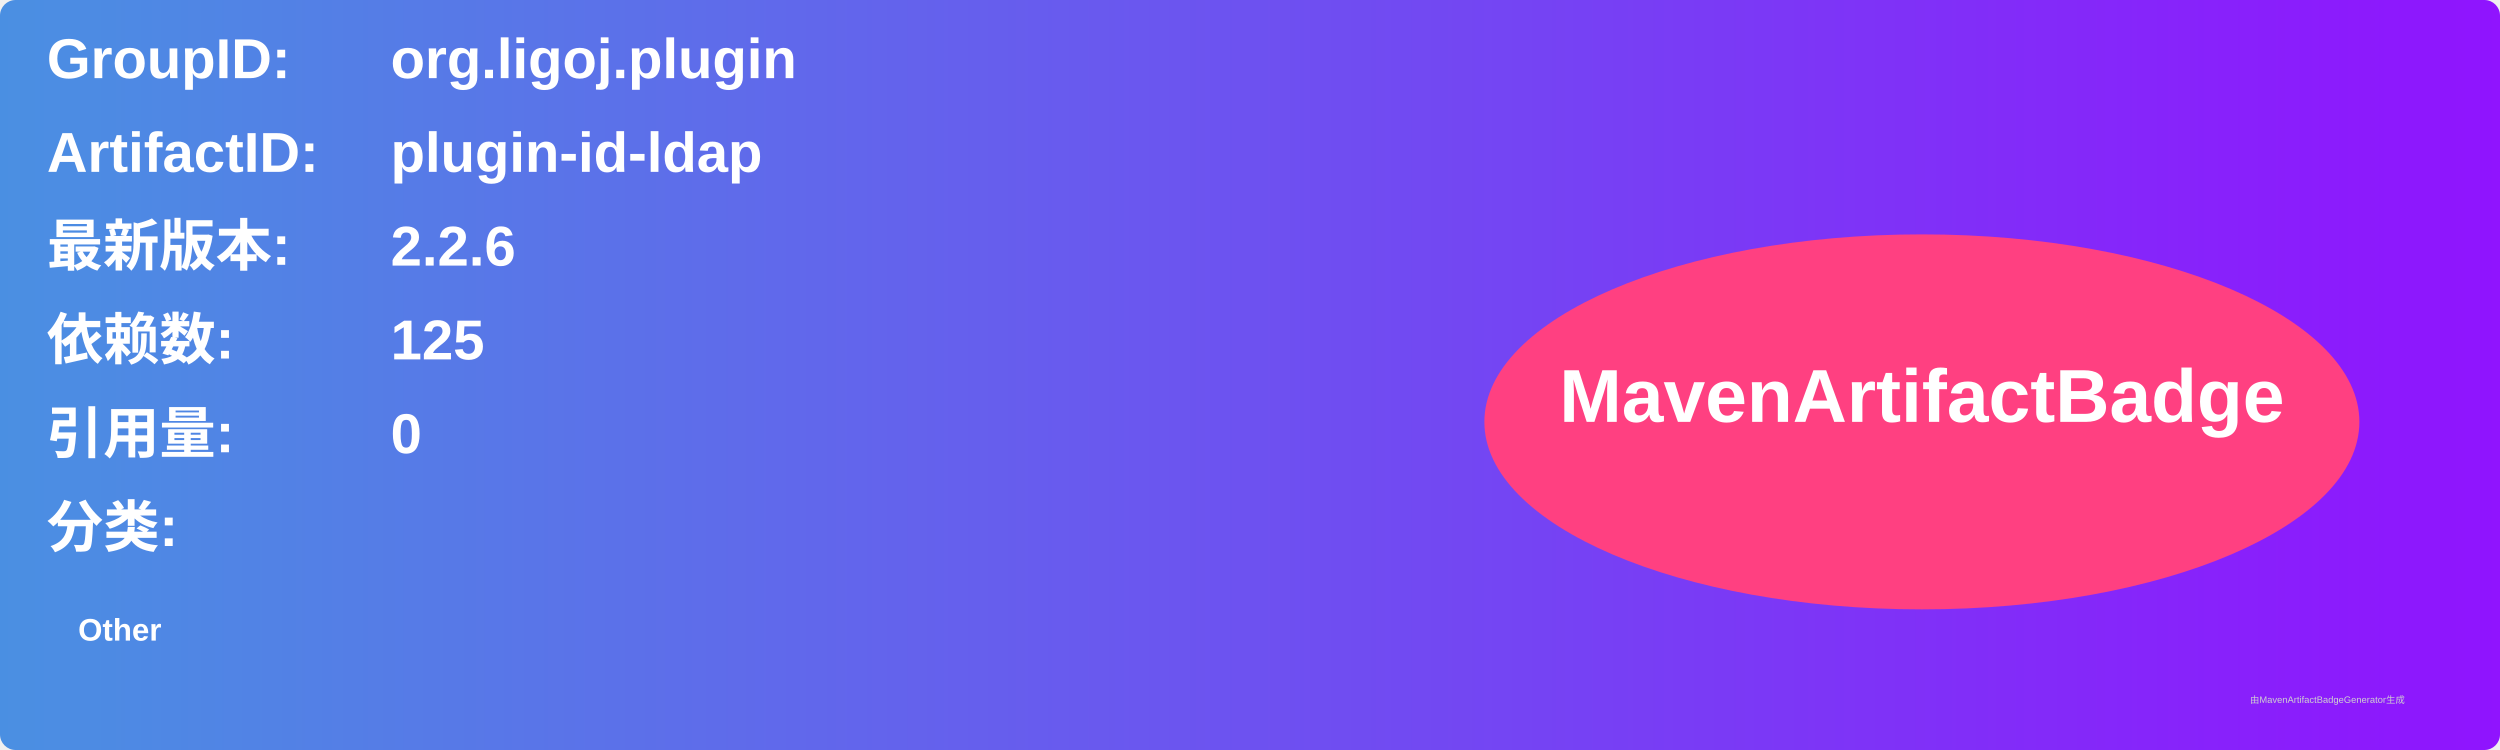
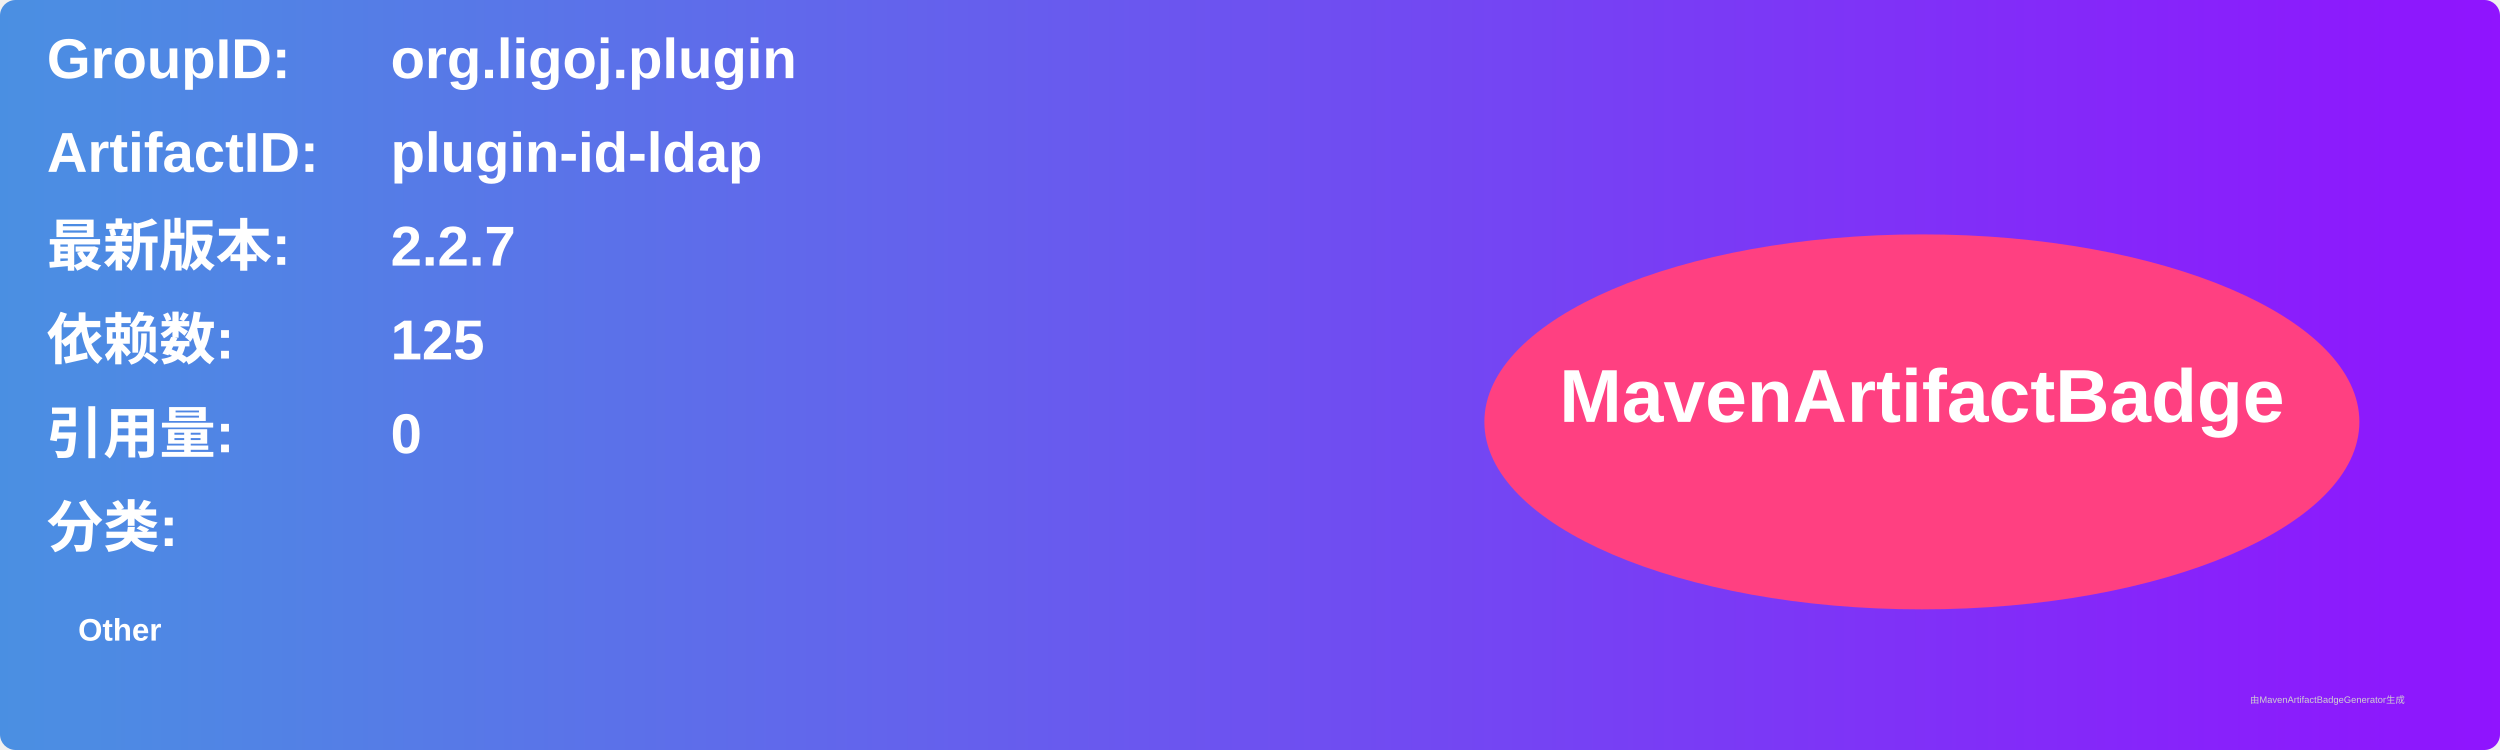
<svg xmlns="http://www.w3.org/2000/svg" width="800" height="240" viewBox="0 0 800 240">
  <linearGradient id="grad" x1="0%" y1="0%" x2="100%" y2="0%">
    <stop offset="0%" stop-color="#4a90e2" />
    <stop offset="100%" stop-color="#9013fe" />
  </linearGradient>
  <rect width="100%" height="100%" rx="5" ry="5" fill="url(#grad)" />
  <g transform="translate(15, 15)">
    <text x="0" y="10" font-family="Arial" font-size="18" fill="white" font-weight="bold" width="260">GroupID:</text>
    <text x="110" y="10" font-family="Arial" font-size="18" fill="white" font-weight="bold" width="460">org.ligoj.plugin</text>
    <text x="0" y="40" font-family="Arial" font-size="18" fill="white" font-weight="bold" width="260">ArtifactID:</text>
    <text x="110" y="40" font-family="Arial" font-size="18" fill="white" font-weight="bold" width="460">plugin-id-ldap</text>
    <text x="0" y="70" font-family="Arial" font-size="18" fill="white" font-weight="bold">最新版本:</text>
    <text x="110" y="70" font-family="Arial" font-size="18" fill="white" font-weight="bold">
-       <tspan font-weight="bold">2.2.6</tspan>
+       <tspan font-weight="bold">2.2.7</tspan>
    </text>
    <text x="0" y="100" font-family="Arial" font-size="18" fill="white" font-weight="bold">依赖数: </text>
    <text x="110" y="100" font-family="Arial" font-size="18" fill="white">
      <tspan font-weight="bold">125</tspan>
    </text>
    <text x="0" y="130" font-family="Arial" font-size="18" fill="white" font-weight="bold">引用量: </text>
    <text x="110" y="130" font-family="Arial" font-size="18" fill="white">
      <tspan font-weight="bold">0</tspan>
    </text>
    <text x="0" y="160" font-family="Arial" font-size="18" fill="white" font-weight="bold">分类:</text>
    <text x="10" y="190" font-family="Arial" font-size="10" fill="white">
      <tspan font-weight="bold">Other</tspan>
    </text>
    <ellipse cx="600" cy="120" rx="140" ry="60" fill="#ff4081" />
    <text x="600" y="120" text-anchor="middle" font-family="Arial" font-size="24" fill="white" font-weight="bold">MavenArtifactBadge</text>
  </g>
  <text x="720" y="225" font-family="Arial" font-size="3" fill="#d0d0d0">由MavenArtifactBadgeGenerator生成</text>
</svg>
